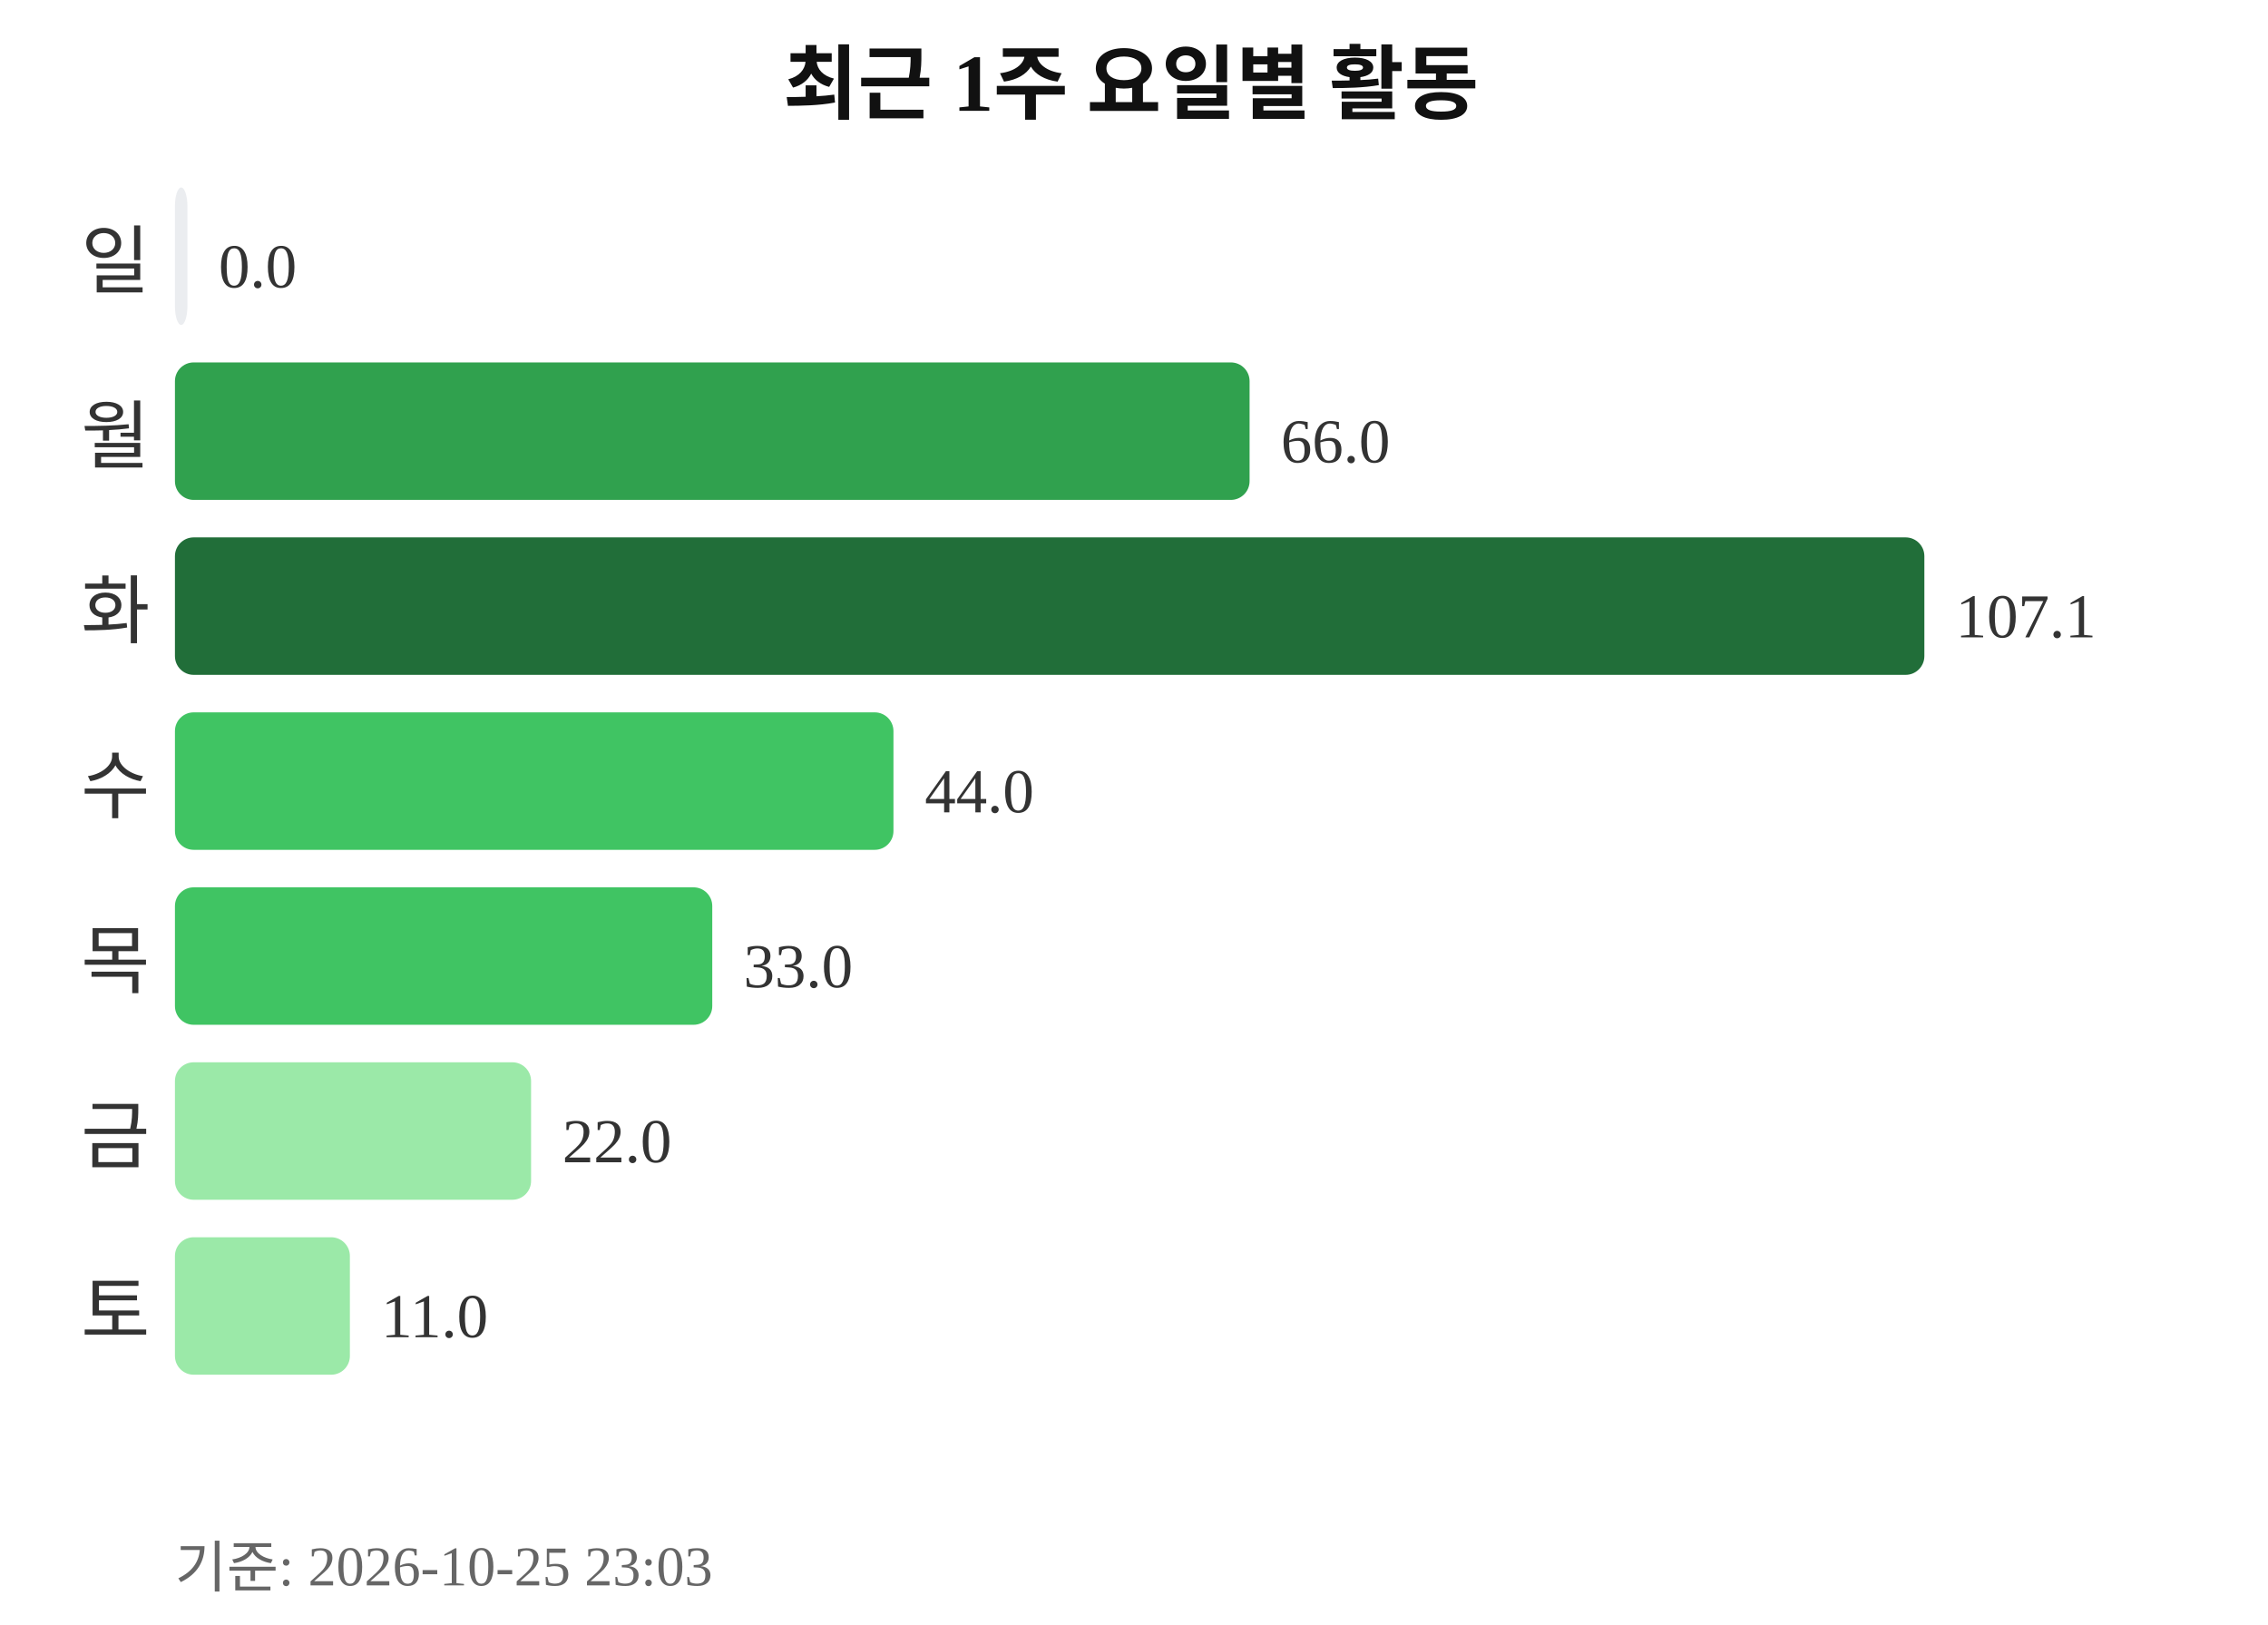
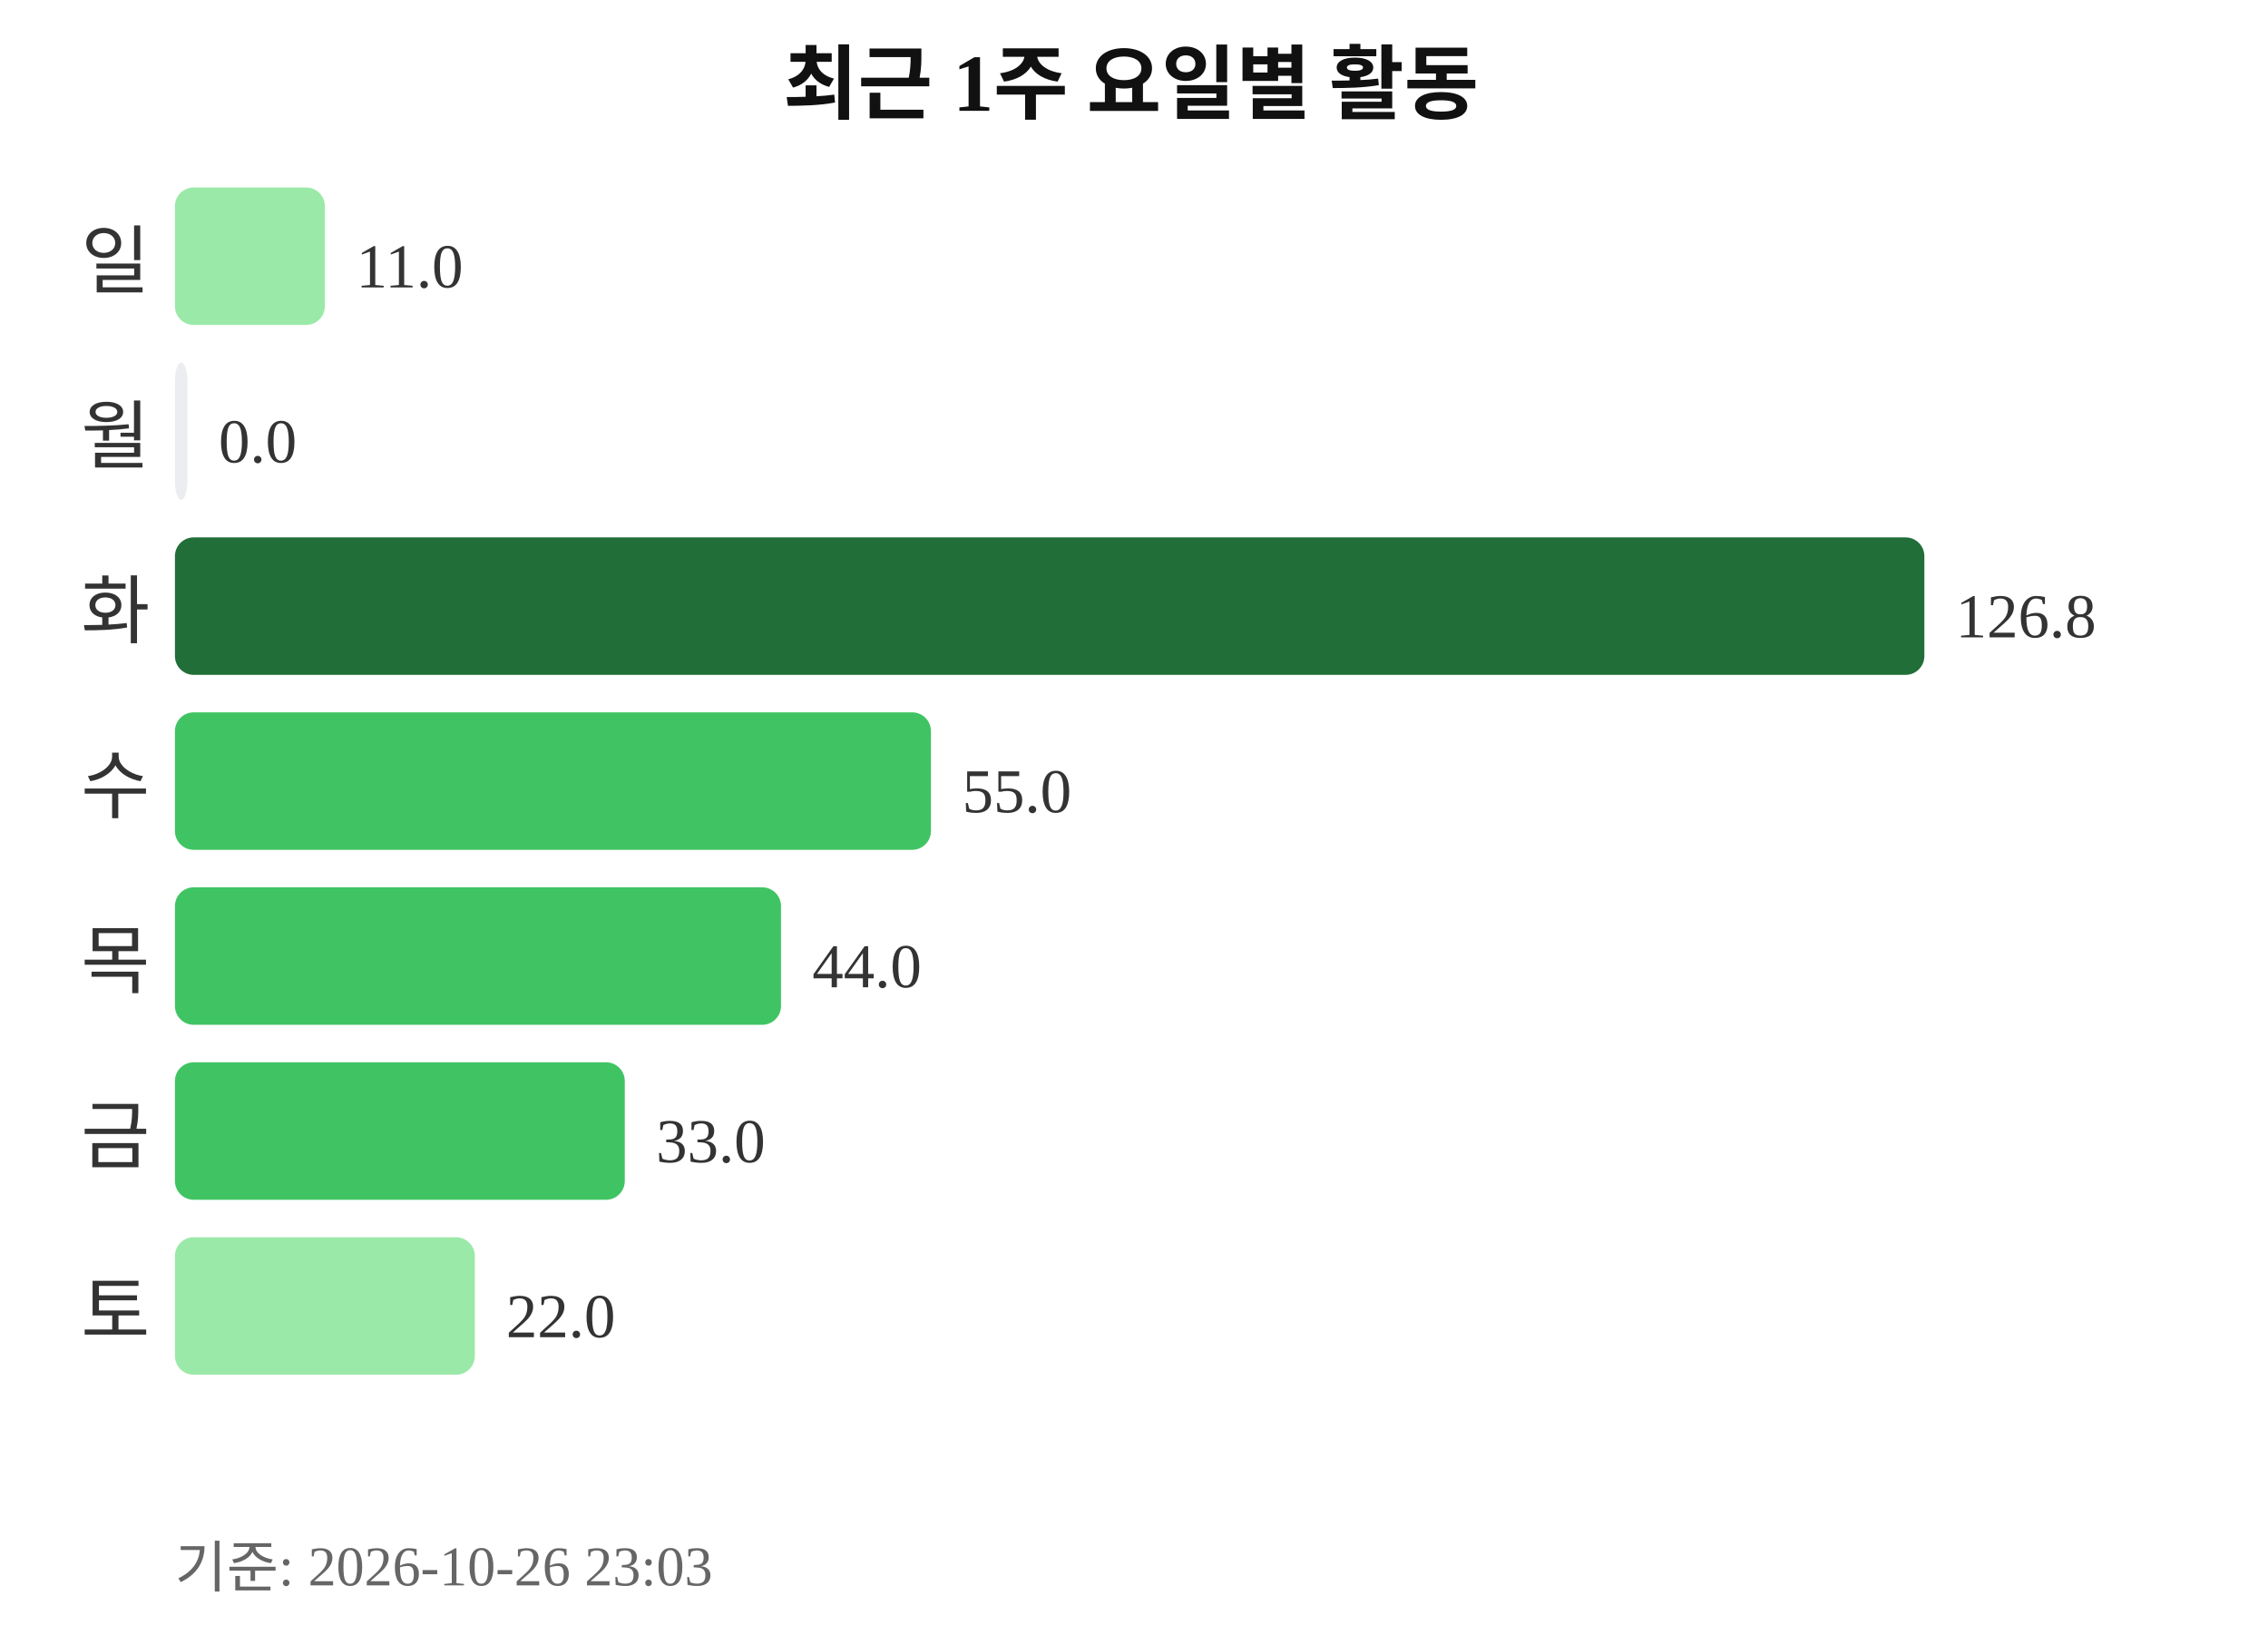
<svg xmlns="http://www.w3.org/2000/svg" width="363" height="260">
  <text x="181" y="18" text-anchor="middle" font-size="13" font-weight="bold" fill="#111111">최근 1주 요일별 활동</text>
  <text x="24" y="46" text-anchor="end" font-size="12" fill="#333333">일</text>
-   <rect x="28" y="30" width="2" height="22" rx="3" fill="#ebedf0" />
-   <text x="35" y="46" font-size="10" fill="#333333">0.0</text>
+   <rect x="28" y="30" width="24" height="22" rx="3" fill="#9be9a8" />
+   <text x="57" y="46" font-size="10" fill="#333333">11.0</text>
  <text x="24" y="74" text-anchor="end" font-size="12" fill="#333333">월</text>
-   <rect x="28" y="58" width="172" height="22" rx="3" fill="#30a14e" />
-   <text x="205" y="74" font-size="10" fill="#333333">66.0</text>
+   <rect x="28" y="58" width="2" height="22" rx="3" fill="#ebedf0" />
+   <text x="35" y="74" font-size="10" fill="#333333">0.0</text>
  <text x="24" y="102" text-anchor="end" font-size="12" fill="#333333">화</text>
  <rect x="28" y="86" width="280" height="22" rx="3" fill="#216e39" />
-   <text x="313" y="102" font-size="10" fill="#333333">107.1</text>
+   <text x="313" y="102" font-size="10" fill="#333333">126.8</text>
  <text x="24" y="130" text-anchor="end" font-size="12" fill="#333333">수</text>
-   <rect x="28" y="114" width="115" height="22" rx="3" fill="#40c463" />
-   <text x="148" y="130" font-size="10" fill="#333333">44.0</text>
+   <rect x="28" y="114" width="121" height="22" rx="3" fill="#40c463" />
+   <text x="154" y="130" font-size="10" fill="#333333">55.0</text>
  <text x="24" y="158" text-anchor="end" font-size="12" fill="#333333">목</text>
-   <rect x="28" y="142" width="86" height="22" rx="3" fill="#40c463" />
-   <text x="119" y="158" font-size="10" fill="#333333">33.0</text>
+   <rect x="28" y="142" width="97" height="22" rx="3" fill="#40c463" />
+   <text x="130" y="158" font-size="10" fill="#333333">44.0</text>
  <text x="24" y="186" text-anchor="end" font-size="12" fill="#333333">금</text>
-   <rect x="28" y="170" width="57" height="22" rx="3" fill="#9be9a8" />
-   <text x="90" y="186" font-size="10" fill="#333333">22.0</text>
+   <rect x="28" y="170" width="72" height="22" rx="3" fill="#40c463" />
+   <text x="105" y="186" font-size="10" fill="#333333">33.0</text>
  <text x="24" y="214" text-anchor="end" font-size="12" fill="#333333">토</text>
-   <rect x="28" y="198" width="28" height="22" rx="3" fill="#9be9a8" />
-   <text x="61" y="214" font-size="10" fill="#333333">11.0</text>
-   <text x="28" y="254" font-size="9" fill="#666666">기준: 2026-10-25 23:03</text>
+   <rect x="28" y="198" width="48" height="22" rx="3" fill="#9be9a8" />
+   <text x="81" y="214" font-size="10" fill="#333333">22.0</text>
+   <text x="28" y="254" font-size="9" fill="#666666">기준: 2026-10-26 23:03</text>
</svg>
